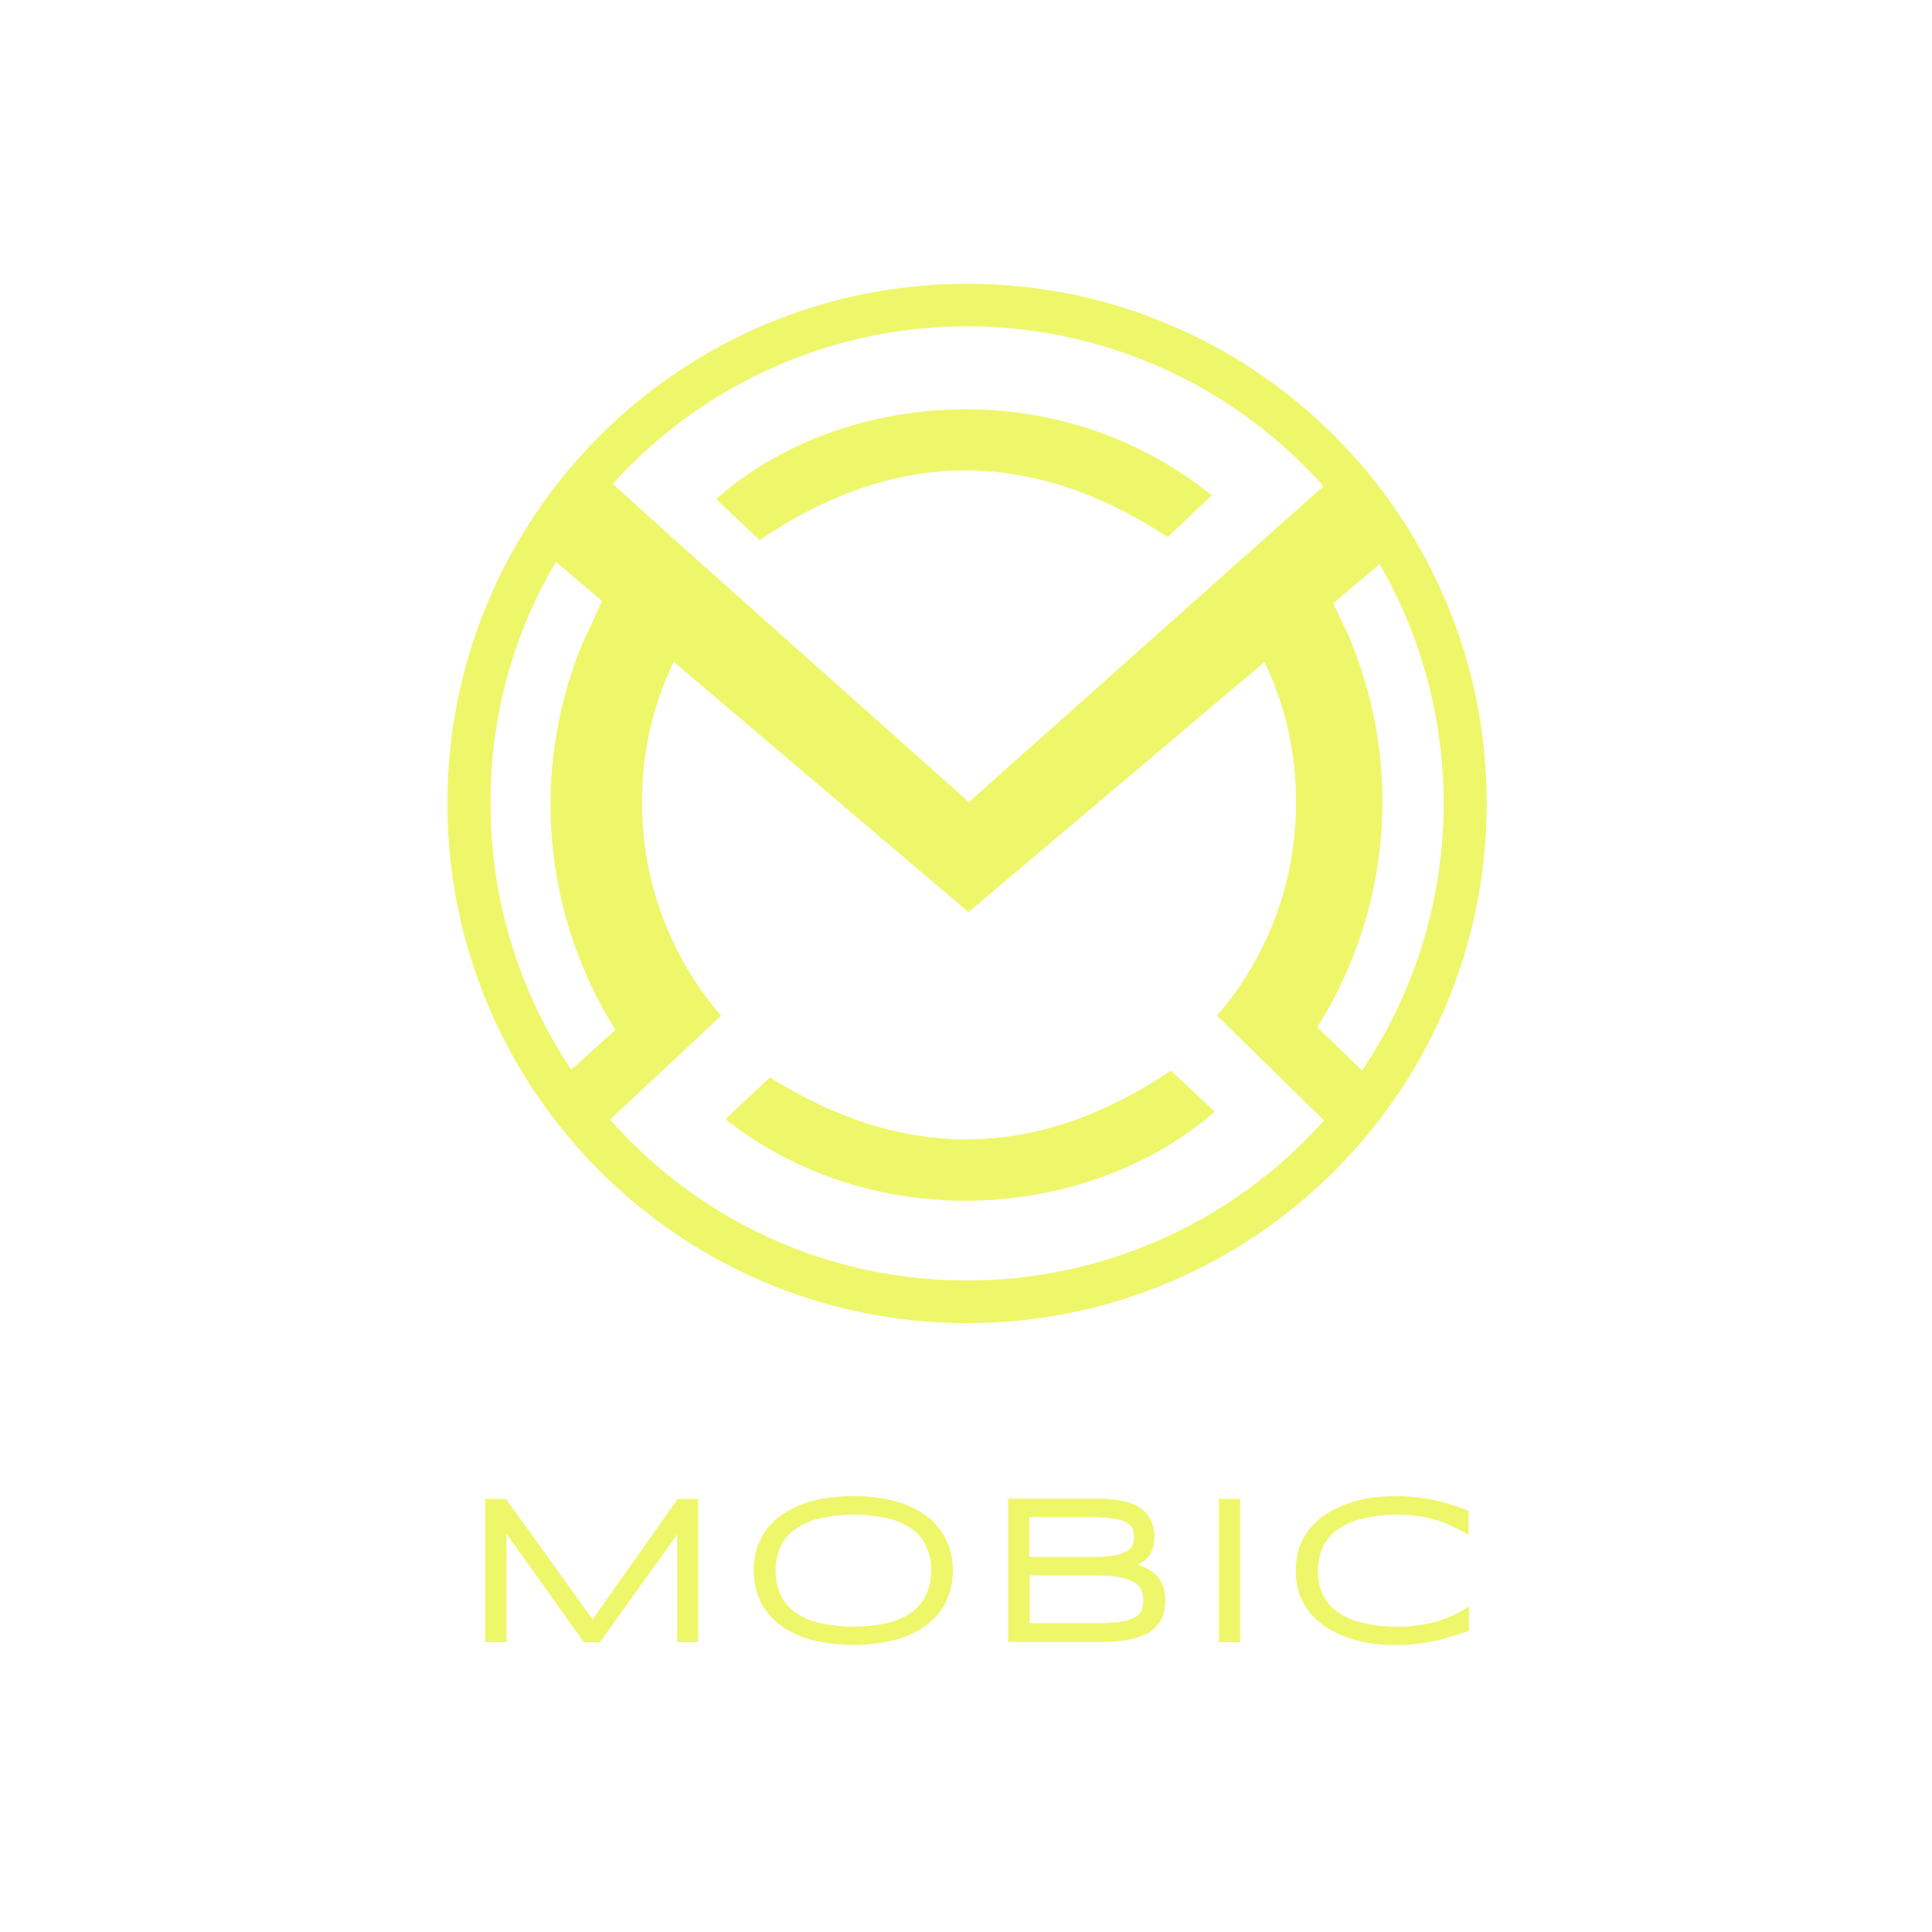
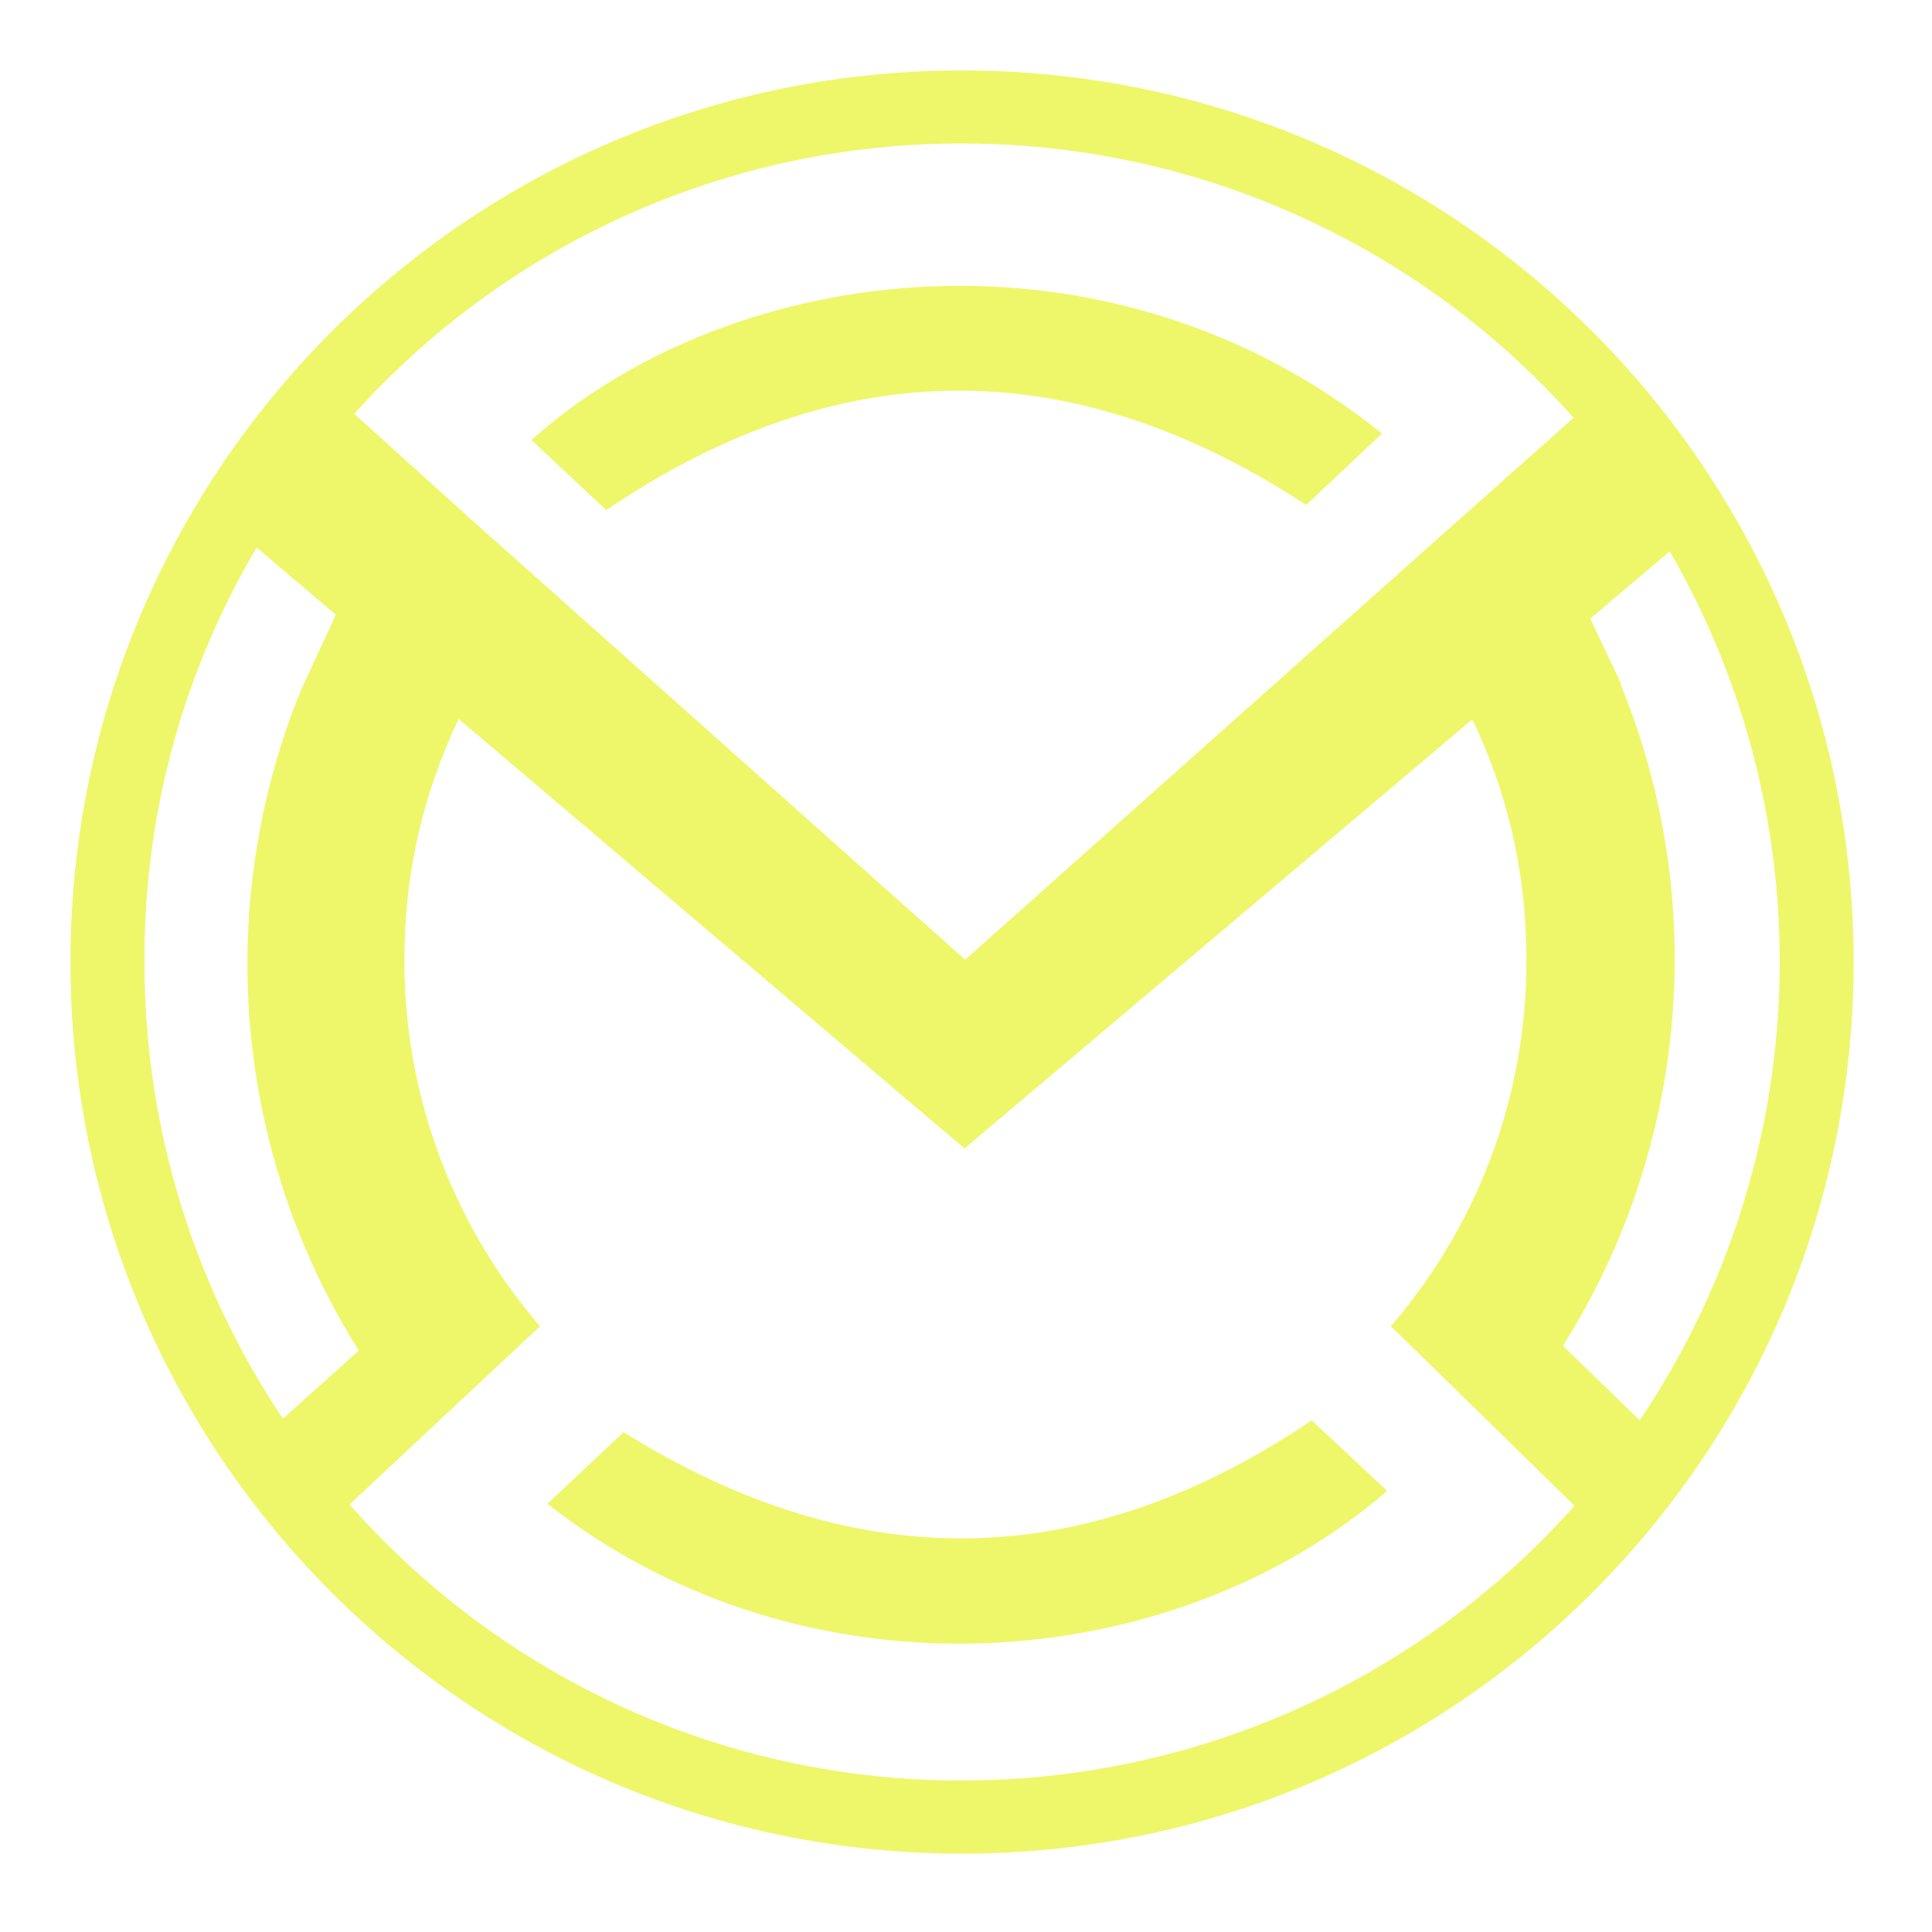
- <svg xmlns="http://www.w3.org/2000/svg" id="Layer_1" data-name="Layer 1" viewBox="0 0 256 256">
-   <defs>
-     <style>.cls-1,.cls-2{fill:#eef76a;}.cls-2{stroke:#eef76a;stroke-miterlimit:10;}</style>
+ <svg xmlns="http://www.w3.org/2000/svg" id="Layer_1" data-name="Layer 1" viewBox="0 0 96 96" version="1.1" width="96" height="96">
+   <defs id="defs4">
+     <style id="style2">.cls-1,.cls-2{fill:#eef76a;}.cls-2{stroke:#eef76a;stroke-miterlimit:10;}</style>
  </defs>
-   <path class="cls-1" d="M154.72,71.16l5.86-5.52c-21.17-17-50.06-13.45-65.7.5l5.78,5.42C118.62,59.4,136.52,59.25,154.72,71.16Z" />
-   <path class="cls-1" d="M102,142.77l-5.89,5.53c20,15.69,48.33,13.36,64.86-1l-5.82-5.44C137.58,153.7,120,154,102,142.77Z" />
-   <path class="cls-1" d="M128.14,37.6A68.86,68.86,0,1,0,197,106.52,68.86,68.86,0,0,0,128.14,37.6Zm1,5.65a63.17,63.17,0,0,1,46.23,21.18l-8.76,7.79h0l-38.23,34.06L90.12,72.18h0L81.2,64.12A63,63,0,0,1,129.14,43.25ZM75.69,141.73A63.22,63.22,0,0,1,65,106.38a62.23,62.23,0,0,1,8.66-31.93l6.12,5.19c-.24.49-2.7,5.83-2.7,5.83a56.12,56.12,0,0,0,4.47,51ZM128,169.67a62.84,62.84,0,0,1-47.16-21.32l14.71-13.76a43.15,43.15,0,0,1-10.46-29.43,42.28,42.28,0,0,1,4.18-17.47l39.06,33.17,39.22-33.14a42.16,42.16,0,0,1,4.16,17.44,43.06,43.06,0,0,1-10.46,29.43c1.17,1.1,14.19,13.87,14.19,13.87A63.34,63.34,0,0,1,128,169.67Zm46.55-33.57A56,56,0,0,0,179,85h.05c-.14-.35-2.26-4.77-2.39-5.06l6.14-5.2a63.4,63.4,0,0,1-2.32,67.11Z" />
-   <path class="cls-2" d="M90.23,217.1V201.77l-11,15.33H77.62l-11-15.42V217.1H64.78v-18h2l11.74,16.33L90.08,199.1H92v18Z" />
-   <path class="cls-2" d="M125.75,208.1a8.54,8.54,0,0,1-1,4.2,8.22,8.22,0,0,1-2.68,2.91,11.83,11.83,0,0,1-4,1.7,22.8,22.8,0,0,1-10,0,12.21,12.21,0,0,1-4-1.7,8.37,8.37,0,0,1-2.7-2.91,8.65,8.65,0,0,1-1-4.2,9.06,9.06,0,0,1,.45-2.93,8.3,8.3,0,0,1,1.26-2.37,8.78,8.78,0,0,1,2-1.8,12,12,0,0,1,2.57-1.27,15.68,15.68,0,0,1,3-.75,23.14,23.14,0,0,1,3.42-.24,21,21,0,0,1,5,.55,12.12,12.12,0,0,1,4,1.7,8.16,8.16,0,0,1,2.68,2.92A8.5,8.5,0,0,1,125.75,208.1Zm-1.87,0a7.74,7.74,0,0,0-.69-3.39,6.33,6.33,0,0,0-2-2.47,9.44,9.44,0,0,0-3.37-1.52,21.46,21.46,0,0,0-9.39,0,9.94,9.94,0,0,0-3.4,1.53,6.65,6.65,0,0,0-2.07,2.48,8.54,8.54,0,0,0,0,6.76A6.72,6.72,0,0,0,105,214a9.92,9.92,0,0,0,3.4,1.52,21.46,21.46,0,0,0,9.39,0,9.7,9.7,0,0,0,3.37-1.52,6.44,6.44,0,0,0,2-2.48A7.77,7.77,0,0,0,123.88,208.1Z" />
-   <path class="cls-2" d="M153.91,212.1a5,5,0,0,1-.3,1.83,3.76,3.76,0,0,1-.86,1.33,4.28,4.28,0,0,1-1.31.91,8.93,8.93,0,0,1-1.68.55,13.37,13.37,0,0,1-2,.28c-.69.06-1.42.08-2.17.08H134.08v-18h11.28a16.38,16.38,0,0,1,1.72.06,11.32,11.32,0,0,1,1.65.25,6.35,6.35,0,0,1,1.47.49,3.51,3.51,0,0,1,1.18.83,3.42,3.42,0,0,1,.79,1.23,4.31,4.31,0,0,1,.29,1.71,4,4,0,0,1-.25,1.52,2.77,2.77,0,0,1-.72,1.1,3.82,3.82,0,0,1-1.25.76,9.71,9.71,0,0,1-1.78.47,9.65,9.65,0,0,1,2.5.44,4.75,4.75,0,0,1,1.68.95,3.44,3.44,0,0,1,1,1.41A5.34,5.34,0,0,1,153.91,212.1Zm-3.16-8.45a4.77,4.77,0,0,0-.06-.76,1.73,1.73,0,0,0-.26-.73,2.12,2.12,0,0,0-.59-.64,3.27,3.27,0,0,0-1.06-.52,8.34,8.34,0,0,0-1.65-.34,18.57,18.57,0,0,0-2.36-.13H135.9v6.28h8.87a15.66,15.66,0,0,0,3.14-.25,5,5,0,0,0,1.81-.69,2,2,0,0,0,.83-1,3.19,3.19,0,0,0,.2-1.18Zm1.25,8.42a3.5,3.5,0,0,0-.39-1.74,2.87,2.87,0,0,0-1.21-1.18,6.17,6.17,0,0,0-2.1-.68,18.75,18.75,0,0,0-3-.21h-9.36v7.32h9.58a20.78,20.78,0,0,0,3.06-.19,6,6,0,0,0,2-.61,2.59,2.59,0,0,0,1.1-1.1,3.76,3.76,0,0,0,.32-1.58Z" />
-   <path class="cls-2" d="M162,217.1v-18h1.82v18Z" />
-   <path class="cls-2" d="M192,216.41a19.34,19.34,0,0,1-2.13.57,22.58,22.58,0,0,1-2.33.36,26.22,26.22,0,0,1-2.67.14,21.67,21.67,0,0,1-3.41-.27,15.58,15.58,0,0,1-3-.78,12.45,12.45,0,0,1-2.57-1.31,9.11,9.11,0,0,1-2-1.82,7.93,7.93,0,0,1-1.27-2.34,9.55,9.55,0,0,1,0-5.7,7.88,7.88,0,0,1,1.27-2.33,8.87,8.87,0,0,1,2-1.82,12,12,0,0,1,2.57-1.31,16.58,16.58,0,0,1,3-.79,21.79,21.79,0,0,1,3.42-.26,23.75,23.75,0,0,1,2.67.13,22.6,22.6,0,0,1,2.33.37c.74.16,1.45.34,2.13.56s1.38.45,2.08.71v2c-.56-.31-1.15-.61-1.78-.89a15.44,15.44,0,0,0-2-.74,18.51,18.51,0,0,0-2.35-.5,17.08,17.08,0,0,0-2.68-.18,19.19,19.19,0,0,0-5,.57,10,10,0,0,0-3.49,1.59,6.42,6.42,0,0,0-2,2.5,8.34,8.34,0,0,0,0,6.54,6.56,6.56,0,0,0,2,2.49,10,10,0,0,0,3.49,1.59,20.08,20.08,0,0,0,5,.56,19.45,19.45,0,0,0,5.09-.68,15.53,15.53,0,0,0,3.77-1.61v2C193.39,216,192.7,216.19,192,216.41Z" />
+   <g id="g619" transform="matrix(0.6433793,0,0,0.6433793,-34.63954,-20.69106)">
+     <path class="cls-1" d="m 154.72,71.16 5.86,-5.52 c -21.17,-17 -50.06,-13.45 -65.7,0.5 l 5.78,5.42 c 17.96,-12.16 35.86,-12.31 54.06,-0.4 z" id="path6" />
+     <path class="cls-1" d="m 102,142.77 -5.89,5.53 c 20,15.69 48.33,13.36 64.86,-1 l -5.82,-5.44 C 137.58,153.7 120,154 102,142.77 Z" id="path8" />
+     <path class="cls-1" d="M 128.14,37.6 A 68.86,68.86 0 1 0 197,106.52 68.86,68.86 0 0 0 128.14,37.6 Z m 1,5.65 a 63.17,63.17 0 0 1 46.23,21.18 l -8.76,7.79 v 0 l -38.23,34.06 -38.26,-34.1 v 0 L 81.2,64.12 A 63,63 0 0 1 129.14,43.25 Z M 75.69,141.73 A 63.22,63.22 0 0 1 65,106.38 62.23,62.23 0 0 1 73.66,74.45 l 6.12,5.19 c -0.24,0.49 -2.7,5.83 -2.7,5.83 a 56.12,56.12 0 0 0 4.47,51 z M 128,169.67 A 62.84,62.84 0 0 1 80.84,148.35 L 95.55,134.59 A 43.15,43.15 0 0 1 85.09,105.16 42.28,42.28 0 0 1 89.27,87.69 l 39.06,33.17 39.22,-33.14 a 42.16,42.16 0 0 1 4.16,17.44 43.06,43.06 0 0 1 -10.46,29.43 c 1.17,1.1 14.19,13.87 14.19,13.87 A 63.34,63.34 0 0 1 128,169.67 Z M 174.55,136.1 A 56,56 0 0 0 179,85 h 0.05 c -0.14,-0.35 -2.26,-4.77 -2.39,-5.06 l 6.14,-5.2 a 63.4,63.4 0 0 1 -2.32,67.11 z" id="path10" />
+   </g>
</svg>
